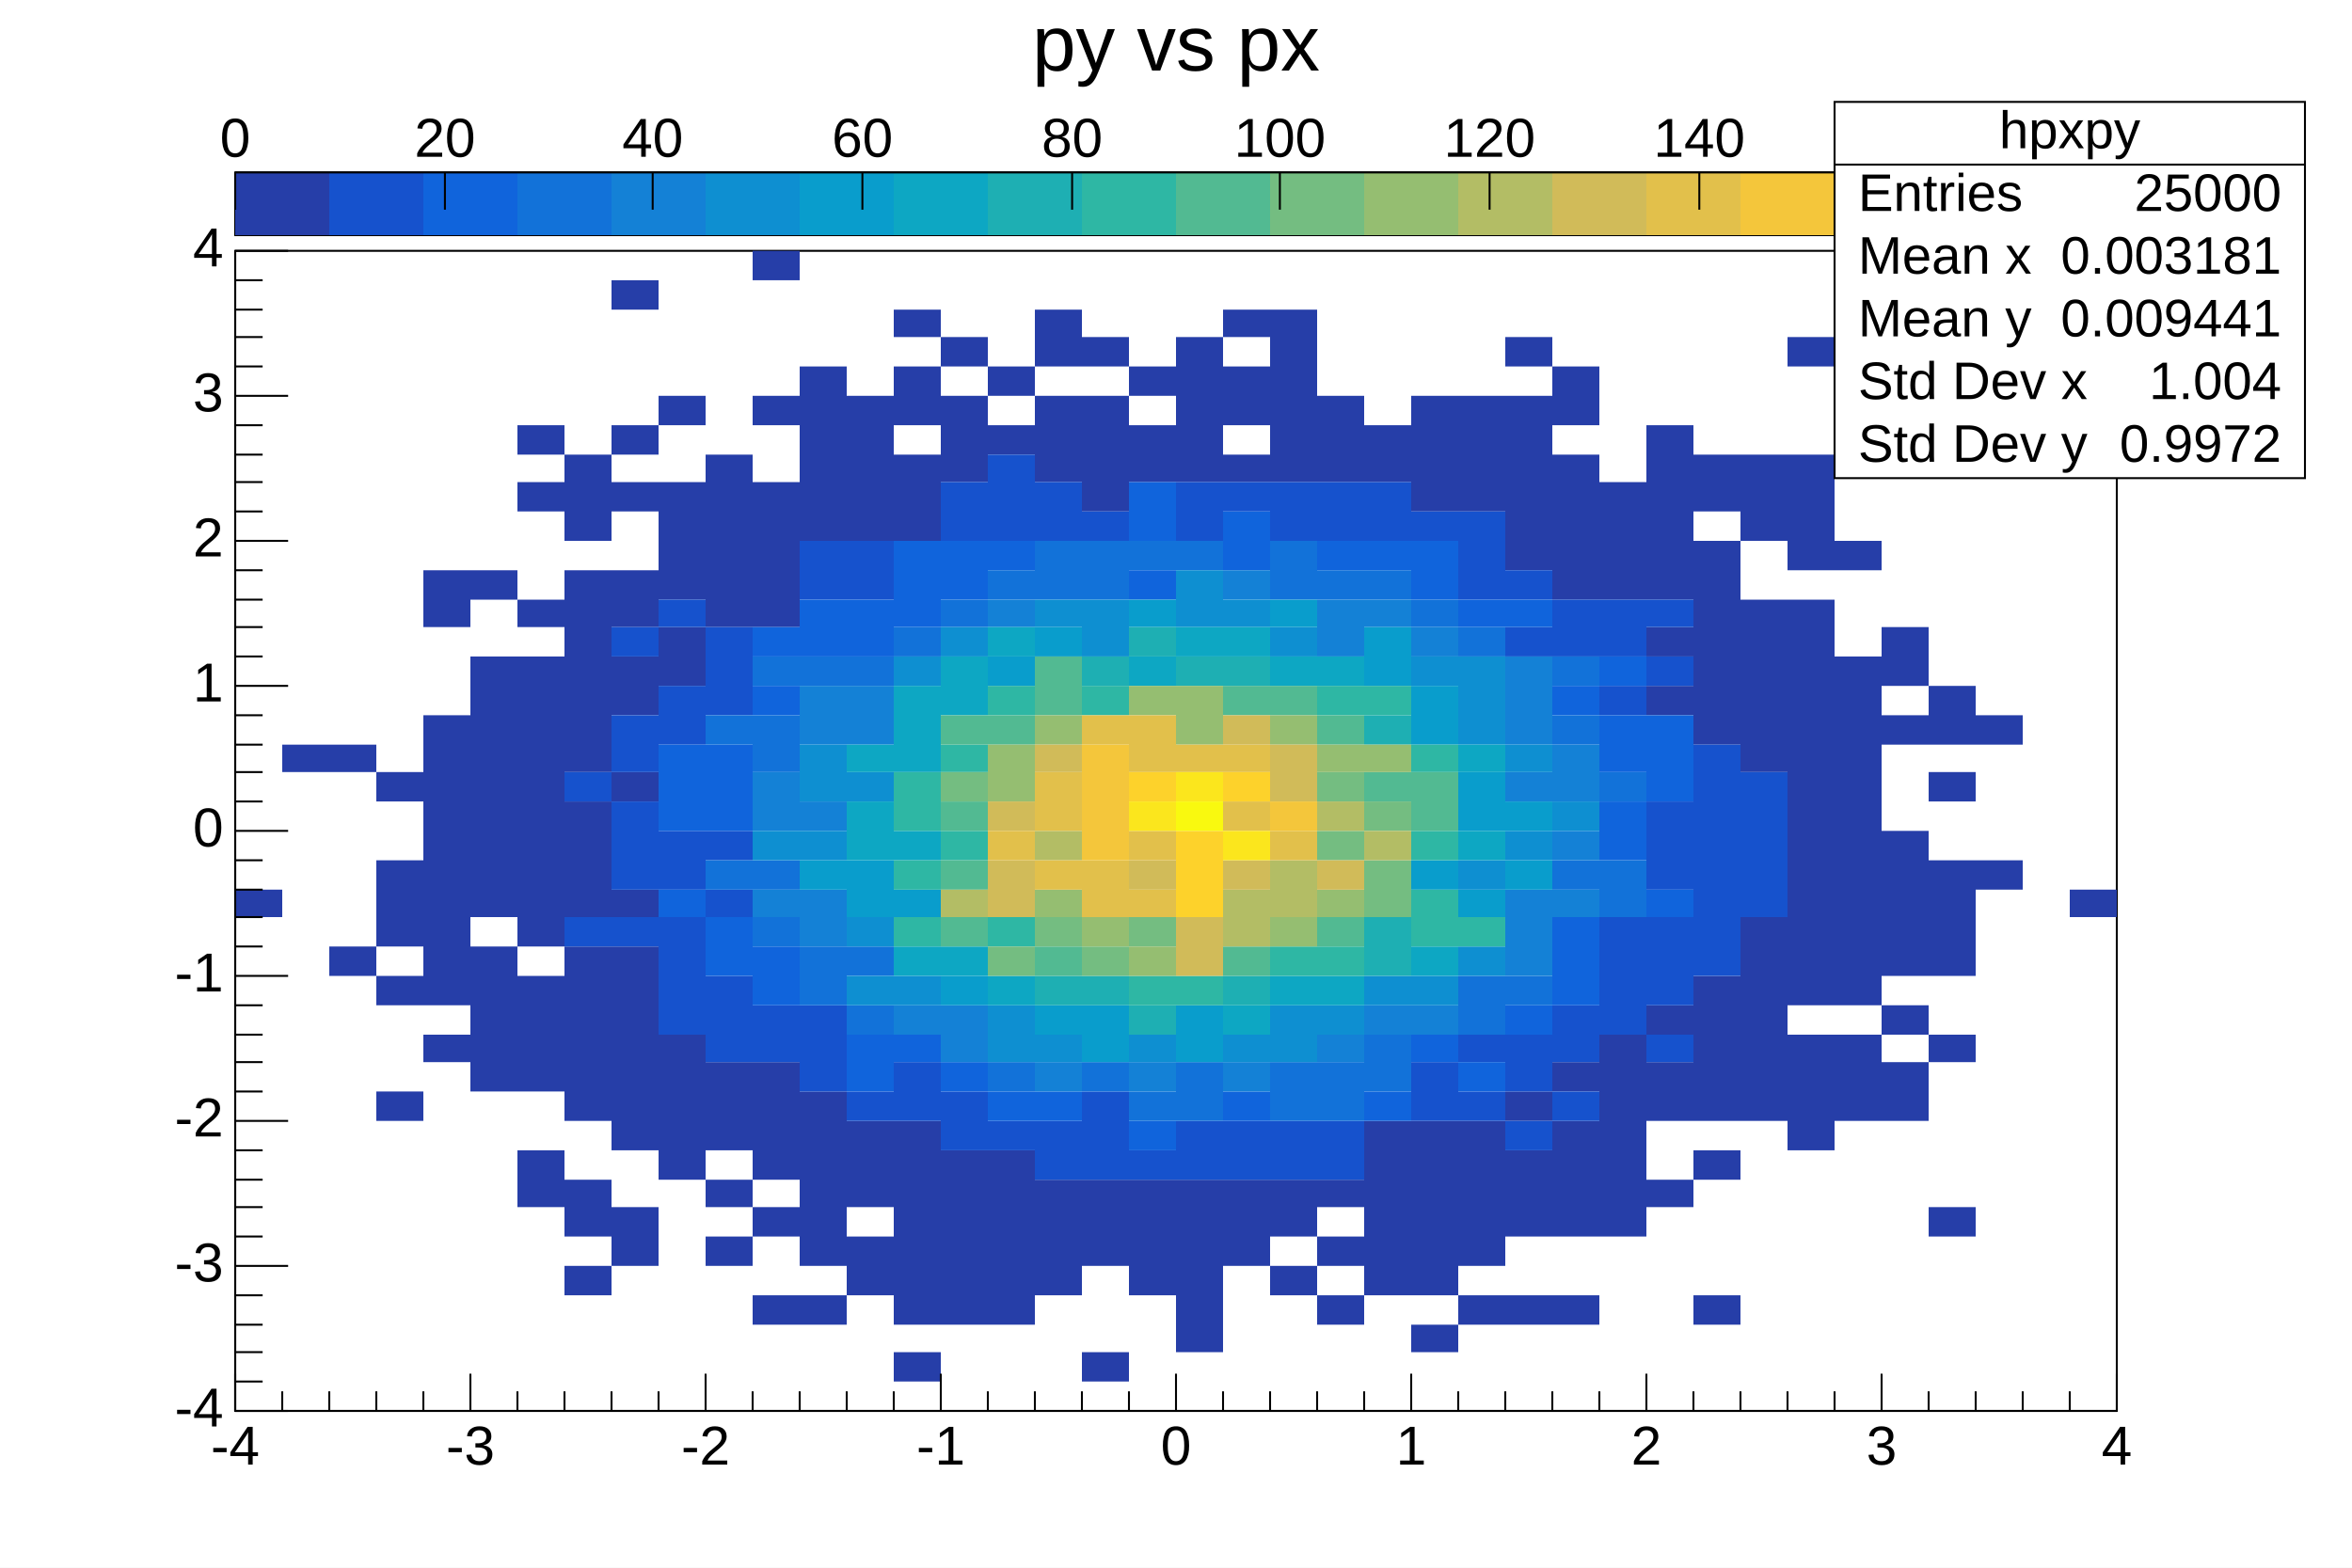
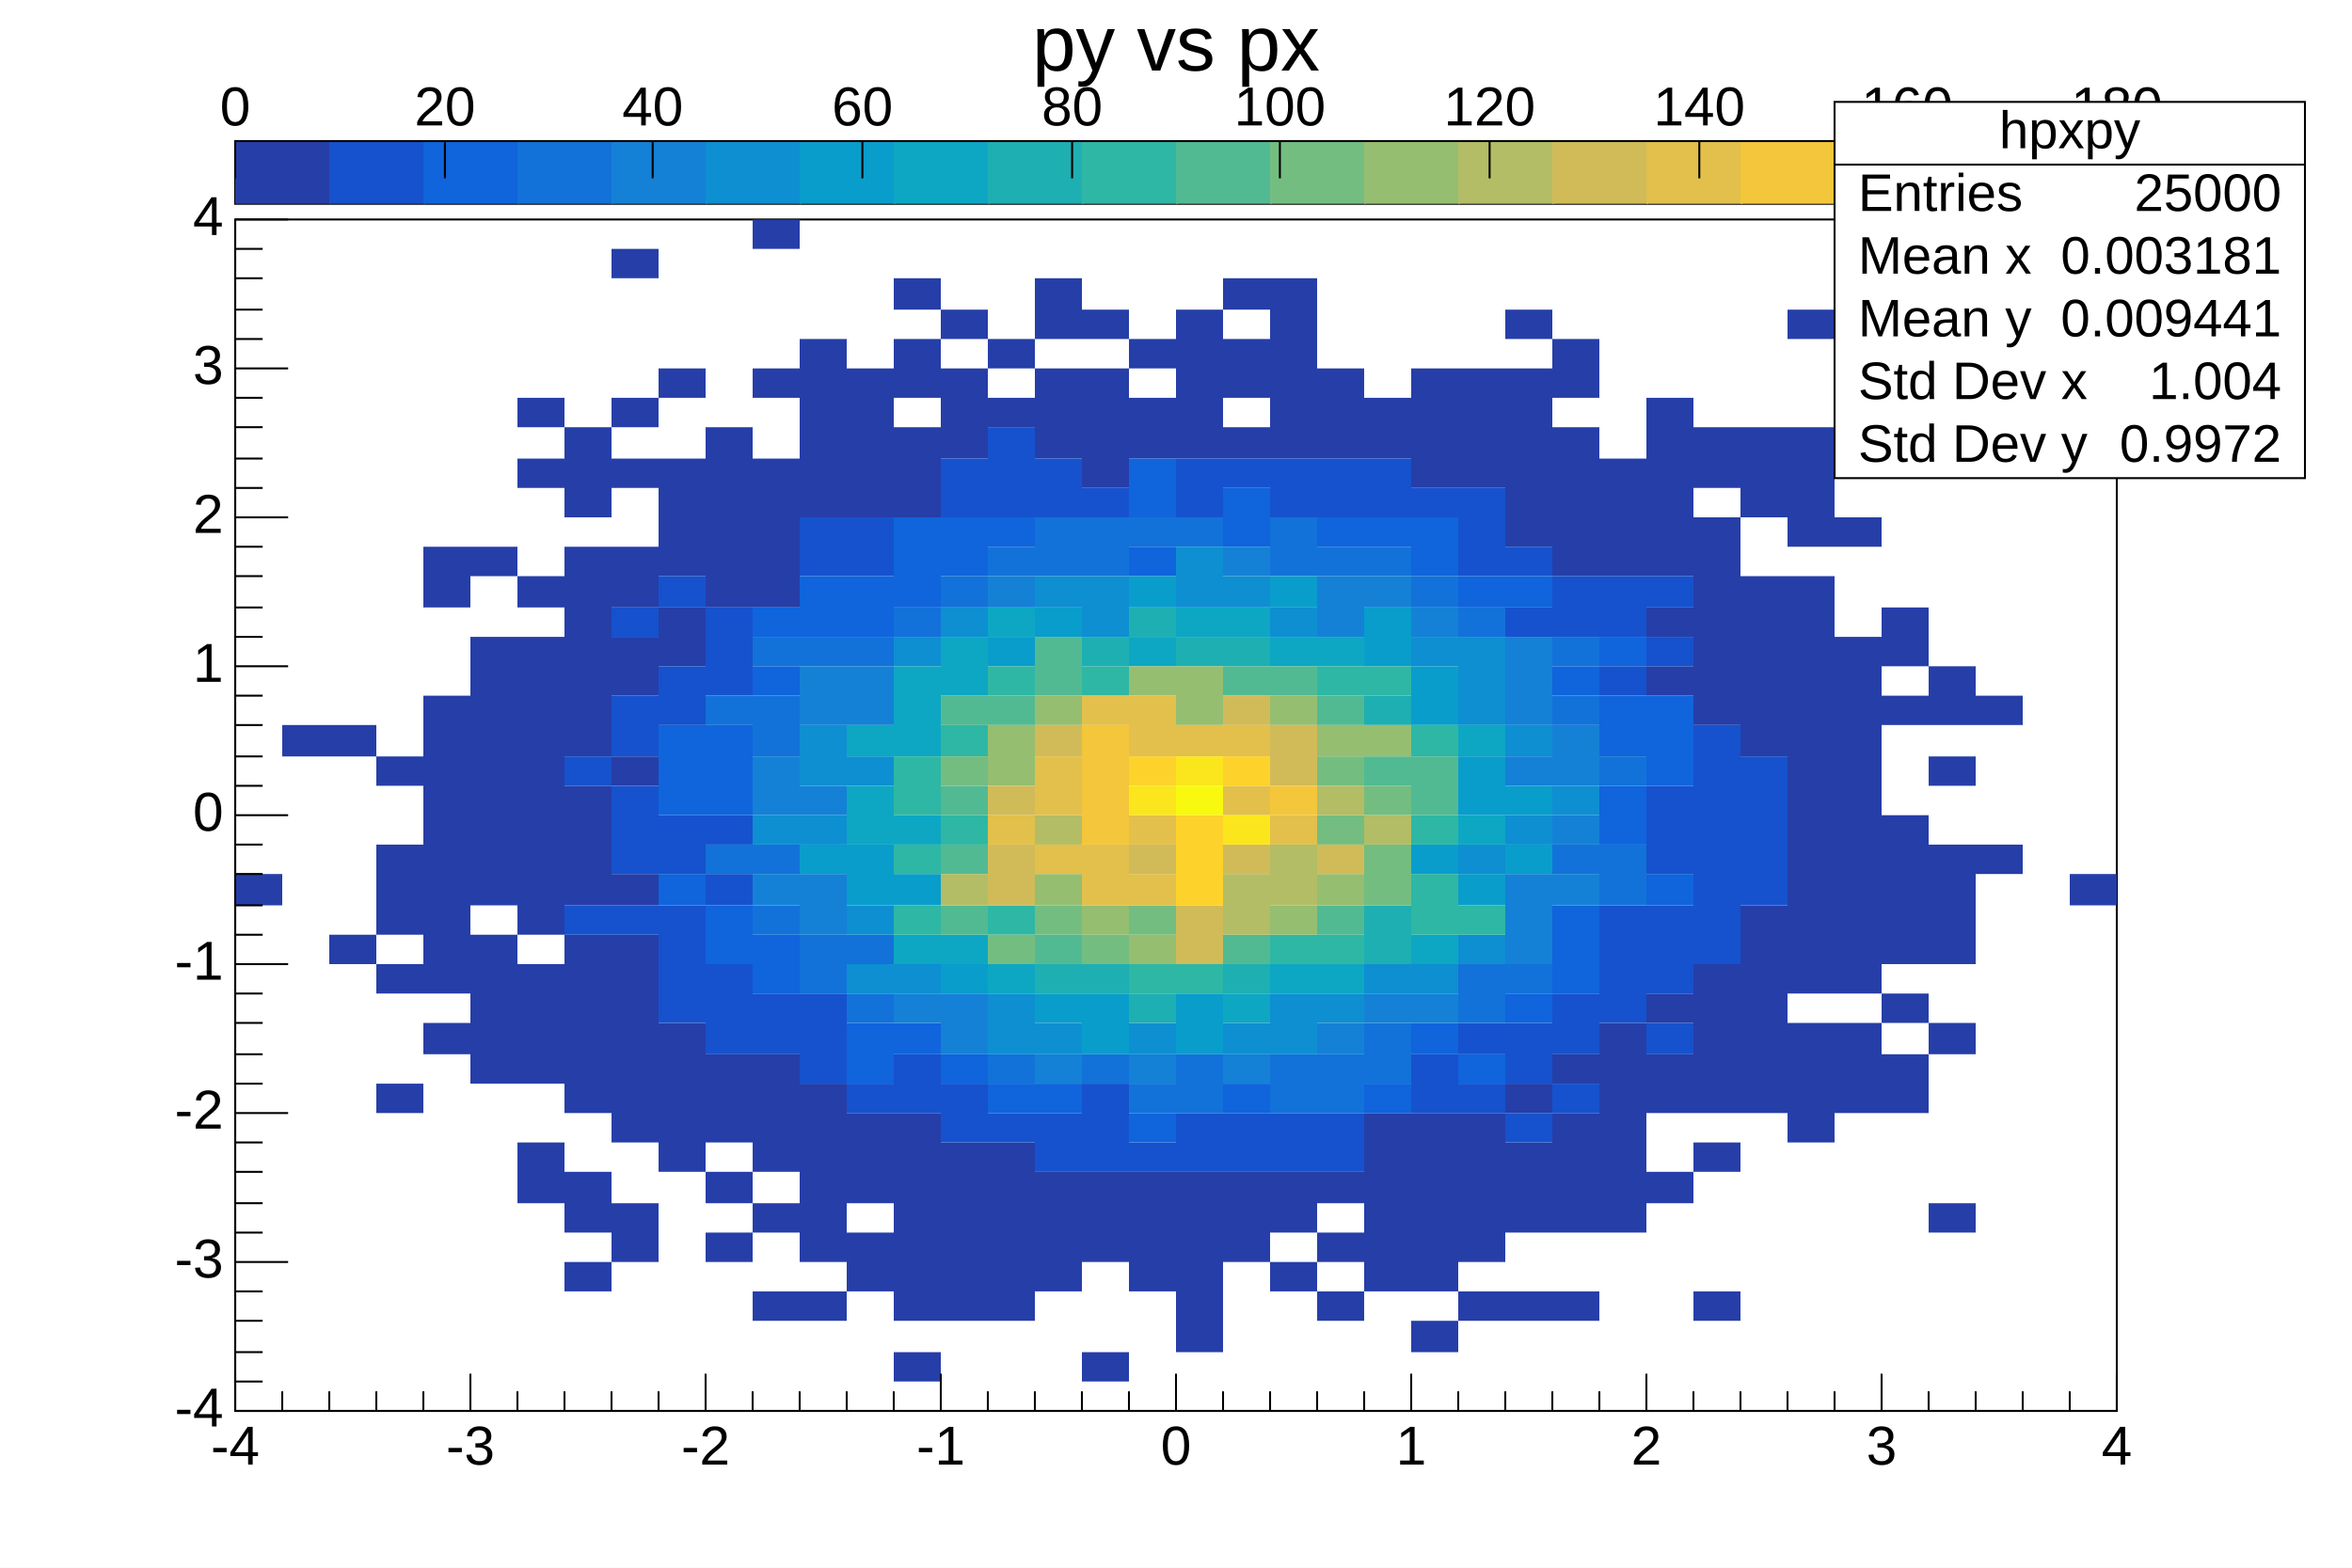
<svg xmlns="http://www.w3.org/2000/svg" viewBox="0 0 1200 800" preserveAspectRatio="none">
  <path d="M0,0H1200V800H0Z" style="fill: white;" />
  <g>
-     <g transform="translate(120,128)">
-       <path d="M0,0H960V592H0Z" style="fill: white; stroke: black; stroke-width: 1;" />
-       <svg x="0" y="0" overflow="hidden" width="960" height="592" viewBox="0 0 960 592">
+     <g transform="translate(120,112)">
+       <path d="M0,0H960V608H0Z" style="fill: white; stroke: black; stroke-width: 1;" />
+       <svg x="0" y="0" overflow="hidden" width="960" height="608" viewBox="0 0 960 608">
        <g>
-           <path fill="rgb(38, 62, 168)" d="M0,326h24v14h-24zM24,252h24v14h-24zm24,0h24v14h-24zm0,103h24v15h-24zM72,266h24v15h-24zm0,45h24v44h-24zm0,59h24v15h-24zm0,59h24v15h-24zM96,163h24v29h-24zm0,74h24v148h-24zm0,163h24v14h-24zM120,163h24v15h-24zm0,44h24v133h-24zm0,148h24v74h-24zM144,89h24v15h-24zm0,29h24v15h-24zm0,60h24v14h-24zm0,29h24v148h-24zm0,163h24v59h-24zm0,89h24v29h-24zM168,104h24v44h-24zm0,59h24v103h-24zm0,118h24v59h-24zm0,74h24v89h-24zm0,119h24v29h-24zm0,44h24v15h-24zM192,15h24v15h-24zm0,74h24v15h-24zm0,29h24v15h-24zm0,45h24v29h-24zm0,44h24v30h-24zm0,59h24v15h-24zm0,60h24v14h-24zm0,29h24v104h-24zm0,133h24v30h-24zM216,74h24v15h-24zm0,44h24v60h-24zm0,74h24v30h-24zm0,208h24v74h-24zM240,104h24v88h-24zm0,310h24v45h-24zm0,60h24v14h-24zm0,29h24v15h-24zM264,0h24v15h-24zm0,74h24v15h-24zm0,44h24v74h-24zm0,296h24v60h-24zm0,74h24v15h-24zm0,45h24v15h-24zM288,59h24v89h-24zm0,370h24v89h-24zm0,104h24v15h-24zM312,74h24v74h-24zm0,370h24v44h-24zm0,59h24v30h-24zM336,30h24v14h-24zm0,29h24v30h-24zm0,45h24v44h-24zm0,340h24v104h-24zm0,118h24v15h-24zM360,44h24v15h-24zm0,30h24v44h-24zm0,385h24v89h-24zM384,59h24v15h-24zm0,30h24v15h-24zm0,370h24v89h-24zM408,30h24v29h-24zm0,44h24v44h-24zm0,400h24v59h-24zM432,44h24v15h-24zm0,30h24v59h-24zm0,400h24v44h-24zm0,88h24v15h-24zM456,59h24v15h-24zm0,30h24v29h-24zm0,385h24v59h-24zM480,44h24v74h-24zm0,430h24v88h-24zM504,30h24v14h-24zm0,29h24v30h-24zm0,45h24v14h-24zm0,370h24v44h-24zM528,30h24v88h-24zm0,444h24v29h-24zm0,44h24v15h-24zM552,74h24v44h-24zm0,400h24v14h-24zm0,29h24v15h-24zm0,30h24v15h-24zM576,89h24v29h-24zm0,355h24v89h-24zM600,74h24v59h-24zm0,370h24v89h-24zm0,104h24v14h-24zM624,74h24v59h-24zm0,370h24v74h-24zm0,89h24v15h-24zM648,44h24v15h-24zm0,30h24v89h-24zm0,355h24v15h-24zm0,30h24v44h-24zm0,74h24v15h-24zM672,59h24v30h-24zm0,45h24v74h-24zm0,310h24v15h-24zm0,30h24v59h-24zm0,89h24v15h-24zM696,118h24v60h-24zm0,282h24v103h-24zM720,89h24v89h-24zm0,103h24v15h-24zm0,30h24v15h-24zm0,163h24v15h-24zm0,29h24v30h-24zm0,60h24v14h-24zM744,104h24v29h-24zm0,44h24v104h-24zm0,222h24v74h-24zm0,89h24v15h-24zm0,74h24v15h-24zM768,104h24v44h-24zm0,74h24v88h-24zm0,162h24v104h-24zM792,44h24v15h-24zm0,60h24v59h-24zm0,74h24v207h-24zm0,222h24v59h-24zM816,148h24v15h-24zm0,59h24v178h-24zm0,193h24v44h-24zM840,89h24v15h-24zm0,103h24v30h-24zm0,45h24v15h-24zm0,59h24v74h-24zm0,89h24v15h-24zm0,29h24v30h-24zM864,222h24v30h-24zm0,44h24v15h-24zm0,45h24v59h-24zm0,89h24v14h-24zm0,88h24v15h-24zM888,237h24v15h-24zm0,74h24v15h-24zm48,15h24v14h-24z" />
-           <path fill="rgb(22, 82, 205)" d="M168,266h24v15h-24zm0,74h24v15h-24zM192,192h24v15h-24zm0,45h24v29h-24zm0,44h24v45h-24zm0,59h24v15h-24zM216,178h24v14h-24zm0,44h24v30h-24zm0,74h24v30h-24zm0,44h24v60h-24zM240,192h24v45h-24zm0,104h24v15h-24zm0,30h24v14h-24zm0,44h24v44h-24zm24,15h24v29h-24zM288,148h24v30h-24zm0,237h24v44h-24zM312,148h24v30h-24zm0,281h24v15h-24zm24,-15h24v30h-24zM360,118h24v30h-24zm0,311h24v30h-24zM384,104h24v44h-24zm0,340h24v15h-24zM408,118h24v30h-24zm0,326h24v30h-24zM432,133h24v15h-24zm0,296h24v45h-24zm24,30h24v15h-24zM480,118h24v30h-24zm0,326h24v30h-24zM504,118h24v15h-24zm0,326h24v30h-24zM528,118h24v30h-24zm0,326h24v30h-24zM552,118h24v30h-24zm0,326h24v30h-24zM576,118h24v30h-24zm24,15h24v15h-24zm0,281h24v30h-24zM624,133h24v45h-24zm0,267h24v14h-24zm0,29h24v15h-24zM648,163h24v15h-24zm0,29h24v15h-24zm0,208h24v29h-24zm0,44h24v15h-24zM672,178h24v29h-24zm0,207h24v29h-24zm0,44h24v15h-24zM696,178h24v29h-24zm0,44h24v15h-24zm0,118h24v60h-24zM720,178h24v14h-24zm0,29h24v15h-24zm0,74h24v45h-24zm0,59h24v45h-24zm0,60h24v14h-24zM744,252h24v118h-24zm24,14h24v74h-24z" />
-           <path fill="rgb(16, 100, 220)" d="M216,252h24v44h-24zm0,74h24v14h-24zm24,-74h24v44h-24zm0,88h24v30h-24zM264,192h24v15h-24zm0,30h24v15h-24zm0,133h24v30h-24zM288,178h24v29h-24zm24,0h24v29h-24zm0,222h24v29h-24zM336,148h24v44h-24zm0,252h24v14h-24zM360,148h24v30h-24zm0,266h24v15h-24zM384,148h24v15h-24zm0,281h24v15h-24zm24,0h24v15h-24zM456,118h24v30h-24zm0,45h24v15h-24zm0,281h24v15h-24zM504,133h24v30h-24zm0,296h24v15h-24zM552,148h24v15h-24zm24,0h24v15h-24zm0,281h24v15h-24zM600,148h24v30h-24zm0,252h24v14h-24zM624,178h24v14h-24zm0,236h24v15h-24zM648,178h24v14h-24zm0,207h24v15h-24zM672,222h24v15h-24zm0,118h24v45h-24zM696,207h24v15h-24zm0,30h24v29h-24zm0,44h24v30h-24zm24,-44h24v44h-24zm0,89h24v14h-24z" />
-           <path fill="rgb(18, 114, 217)" d="M240,237h24v15h-24zm0,74h24v15h-24zM264,207h24v15h-24zm0,30h24v29h-24zm0,74h24v15h-24zm0,29h24v15h-24zM288,207h24v15h-24zm0,148h24v30h-24zM312,207h24v15h-24zm0,148h24v15h-24zm0,30h24v15h-24zM336,192h24v15h-24zm24,-14h24v14h-24zm24,-15h24v15h-24zm0,251h24v15h-24zM408,148h24v30h-24zm24,0h24v30h-24zm0,266h24v15h-24zM456,148h24v15h-24zm0,281h24v15h-24zM480,148h24v15h-24zm0,266h24v30h-24zM528,148h24v30h-24zm0,266h24v30h-24zM552,163h24v15h-24zm0,251h24v30h-24zM576,163h24v15h-24zm0,237h24v29h-24zM600,178h24v14h-24zm24,14h24v15h-24zm0,178h24v30h-24zm24,0h24v15h-24zM672,207h24v15h-24zm0,30h24v15h-24zm0,74h24v15h-24zm24,-45h24v15h-24zm0,45h24v29h-24z" />
-           <path fill="rgb(20, 129, 214)" d="M264,266h24v30h-24zm0,60h24v14h-24zM288,222h24v30h-24zm0,59h24v15h-24zm0,45h24v29h-24zM312,222h24v30h-24zm24,163h24v15h-24zm24,0h24v29h-24zM384,178h24v14h-24zm24,236h24v15h-24zm48,0h24v15h-24zM504,163h24v15h-24zm0,251h24v15h-24zM552,178h24v29h-24zm0,222h24v14h-24zM576,178h24v14h-24zm0,207h24v15h-24zM600,192h24v15h-24zm0,193h24v15h-24zM648,207h24v45h-24zm0,59h24v15h-24zm0,60h24v44h-24zm24,-74h24v29h-24zm0,44h24v15h-24zm0,30h24v14h-24z" />
-           <path fill="rgb(14, 143, 209)" d="M264,296h24v15h-24zm24,-44h24v29h-24zm0,44h24v15h-24zm24,-30h24v15h-24zm0,74h24v15h-24zm0,30h24v15h-24zM336,207h24v15h-24zm0,163h24v15h-24zM360,192h24v15h-24zm24,193h24v29h-24zM408,178h24v14h-24zm0,222h24v14h-24zM432,178h24v29h-24zm24,222h24v14h-24zM480,163h24v29h-24zm24,15h24v14h-24zm0,222h24v14h-24zM528,192h24v15h-24zm0,193h24v29h-24zm24,0h24v15h-24zm24,-15h24v15h-24zM600,207h24v15h-24zm0,163h24v15h-24zM624,207h24v45h-24zm0,104h24v15h-24zm0,44h24v15h-24zM648,252h24v14h-24zm0,44h24v15h-24zm24,-15h24v15h-24z" />
-           <path fill="rgb(9, 157, 204)" d="M288,311h24v15h-24zm24,0h24v29h-24zm24,15h24v14h-24zm24,44h24v15h-24zM384,207h24v15h-24zm24,-15h24v15h-24zm0,193h24v15h-24zm24,0h24v29h-24zM456,178h24v14h-24zm24,207h24v29h-24zM528,178h24v14h-24zm48,14h24v30h-24zm24,30h24v30h-24zm0,89h24v15h-24zm24,-45h24v30h-24zm0,60h24v14h-24zm24,-45h24v15h-24zm0,30h24v15h-24z" />
-           <path fill="rgb(13, 167, 195)" d="M312,252h24v14h-24zm0,29h24v30h-24zm24,-59h24v44h-24zm0,74h24v15h-24zm0,59h24v15h-24zM360,207h24v30h-24zm0,148h24v15h-24zM384,192h24v15h-24zm0,178h24v15h-24zM456,207h24v15h-24zm24,-15h24v15h-24zm24,0h24v15h-24zm0,193h24v15h-24zM528,207h24v15h-24zm0,163h24v15h-24zM552,207h24v15h-24zm0,163h24v15h-24zm48,-15h24v15h-24zM624,252h24v14h-24zm0,44h24v15h-24z" />
-           <path fill="rgb(30, 175, 179)" d="M408,370h24v15h-24zM432,207h24v15h-24zm0,163h24v15h-24zM456,192h24v15h-24zm0,193h24v15h-24zM480,207h24v15h-24zm24,0h24v15h-24zm0,163h24v15h-24zM576,237h24v15h-24zm0,103h24v30h-24z" />
-           <path fill="rgb(46, 183, 164)" d="M336,266h24v30h-24zm0,45h24v15h-24zm0,29h24v15h-24zm24,-88h24v14h-24zm0,44h24v15h-24zm24,-74h24v15h-24zm0,118h24v15h-24zM432,222h24v15h-24zm24,148h24v15h-24zm24,0h24v15h-24zm48,-15h24v15h-24zM552,222h24v15h-24zm0,133h24v15h-24zM576,222h24v15h-24zm24,30h24v14h-24zm0,44h24v15h-24zm0,30h24v29h-24zm24,14h24v15h-24z" />
-           <path fill="rgb(82, 186, 146)" d="M360,237h24v15h-24zm0,44h24v15h-24zm0,30h24v15h-24zm0,29h24v15h-24zM384,237h24v15h-24zm24,-30h24v30h-24zm0,148h24v15h-24zM504,222h24v15h-24zm0,133h24v15h-24zM528,222h24v15h-24zm24,15h24v15h-24zm0,103h24v15h-24zm24,-74h24v15h-24zm24,0h24v30h-24z" />
-           <path fill="rgb(116, 189, 129)" d="M360,266h24v15h-24zm24,89h24v15h-24zm24,-15h24v15h-24zm24,15h24v15h-24zm24,-15h24v15h-24zm96,-74h24v15h-24zm0,30h24v15h-24zm24,-15h24v15h-24zm0,30h24v29h-24z" />
-           <path fill="rgb(149, 190, 113)" d="M384,252h24v29h-24zm24,-15h24v15h-24zm0,89h24v14h-24zm24,14h24v15h-24zM456,222h24v15h-24zm0,133h24v15h-24zM480,222h24v30h-24zm48,15h24v15h-24zm0,103h24v15h-24zm24,-88h24v14h-24zm0,74h24v14h-24zm24,-74h24v14h-24z" />
-           <path fill="rgb(179, 189, 101)" d="M360,326h24v14h-24zm48,-30h24v15h-24zm96,30h24v29h-24zm24,-15h24v29h-24zm24,-30h24v15h-24zm24,15h24v15h-24z" />
-           <path fill="rgb(209, 187, 89)" d="M384,281h24v15h-24zm0,30h24v29h-24zm24,-59h24v14h-24zm48,59h24v15h-24zm24,29h24v30h-24zM504,237h24v15h-24zm0,74h24v15h-24zm24,-59h24v29h-24zm24,59h24v15h-24z" />
-           <path fill="rgb(226, 192, 75)" d="M384,296h24v15h-24zm24,-30h24v30h-24zm0,45h24v15h-24zm24,-74h24v15h-24zm0,74h24v29h-24zm24,-74h24v29h-24zm0,59h24v15h-24zm0,30h24v14h-24zm24,-74h24v14h-24zm24,0h24v14h-24zm0,29h24v15h-24zm24,15h24v15h-24z" />
-           <path fill="rgb(244, 198, 59)" d="M432,252h24v59h-24zm96,29h24v15h-24z" />
-           <path fill="rgb(253, 210, 43)" d="M456,266h24v15h-24zm24,30h24v44h-24zm24,-30h24v15h-24z" />
-           <path fill="rgb(251, 230, 29)" d="M456,281h24v15h-24zm24,-15h24v15h-24zm24,30h24v15h-24z" />
-           <path fill="rgb(249, 249, 15)" d="M480,281h24v15h-24z" />
+           <path fill="rgb(38, 62, 168)" d="M0,334h24v16h-24zM24,258h24v16h-24zm24,0h24v16h-24zm0,107h24v15h-24zM72,274h24v15h-24zm0,45h24v46h-24zm0,61h24v15h-24zm0,61h24v15h-24zM96,167h24v31h-24zm0,76h24v152h-24zm0,167h24v16h-24zM120,167h24v15h-24zm0,46h24v137h-24zm0,152h24v76h-24zM144,91h24v15h-24zm0,31h24v15h-24zm0,60h24v16h-24zm0,31h24v152h-24zm0,167h24v61h-24zm0,91h24v31h-24zM168,106h24v46h-24zm0,61h24v107h-24zm0,122h24v61h-24zm0,76h24v91h-24zm0,121h24v31h-24zm0,46h24v15h-24zM192,15h24v15h-24zm0,76h24v15h-24zm0,31h24v15h-24zm0,45h24v31h-24zm0,46h24v30h-24zm0,61h24v15h-24zm0,60h24v16h-24zm0,31h24v106h-24zm0,137h24v30h-24zM216,76h24v15h-24zm0,46h24v60h-24zm0,76h24v30h-24zm0,212h24v76h-24zM240,106h24v92h-24zm0,320h24v45h-24zm0,60h24v16h-24zm0,31h24v15h-24zM264,0h24v15h-24zm0,76h24v15h-24zm0,46h24v76h-24zm0,304h24v60h-24zm0,76h24v15h-24zm0,45h24v15h-24zM288,61h24v91h-24zm0,380h24v91h-24zm0,106h24v15h-24zM312,76h24v76h-24zm0,380h24v46h-24zm0,61h24v30h-24zM336,30h24v16h-24zm0,31h24v30h-24zm0,45h24v46h-24zm0,350h24v106h-24zm0,122h24v15h-24zM360,46h24v15h-24zm0,30h24v46h-24zm0,395h24v91h-24zM384,61h24v15h-24zm0,30h24v15h-24zm0,380h24v91h-24zM408,30h24v31h-24zm0,46h24v46h-24zm0,410h24v61h-24zM432,46h24v15h-24zm0,30h24v61h-24zm0,410h24v46h-24zm0,92h24v15h-24zM456,61h24v15h-24zm0,30h24v31h-24zm0,395h24v61h-24zM480,46h24v76h-24zm0,440h24v92h-24zM504,30h24v16h-24zm0,31h24v30h-24zm0,45h24v16h-24zm0,380h24v46h-24zM528,30h24v92h-24zm0,456h24v31h-24zm0,46h24v15h-24zM552,76h24v46h-24zm0,410h24v16h-24zm0,31h24v15h-24zm0,30h24v15h-24zM576,91h24v31h-24zm0,365h24v91h-24zM600,76h24v61h-24zm0,380h24v91h-24zm0,106h24v16h-24zM624,76h24v61h-24zm0,380h24v76h-24zm0,91h24v15h-24zM648,46h24v15h-24zm0,30h24v91h-24zm0,365h24v15h-24zm0,30h24v46h-24zm0,76h24v15h-24zM672,61h24v30h-24zm0,45h24v76h-24zm0,320h24v15h-24zm0,30h24v61h-24zm0,91h24v15h-24zM696,122h24v60h-24zm0,288h24v107h-24zM720,91h24v91h-24zm0,107h24v15h-24zm0,30h24v15h-24zm0,167h24v15h-24zm0,31h24v30h-24zm0,60h24v16h-24zM744,106h24v31h-24zm0,46h24v106h-24zm0,228h24v76h-24zm0,91h24v15h-24zm0,76h24v15h-24zM768,106h24v46h-24zm0,76h24v92h-24zm0,168h24v106h-24zM792,46h24v15h-24zm0,60h24v61h-24zm0,76h24v213h-24zm0,228h24v61h-24zM816,152h24v15h-24zm0,61h24v182h-24zm0,197h24v46h-24zM840,91h24v15h-24zm0,107h24v30h-24zm0,45h24v15h-24zm0,61h24v76h-24zm0,91h24v15h-24zm0,31h24v30h-24zM864,228h24v30h-24zm0,46h24v15h-24zm0,45h24v61h-24zm0,91h24v16h-24zm0,92h24v15h-24zM888,243h24v15h-24zm0,76h24v15h-24zm48,15h24v16h-24z" />
+           <path fill="rgb(22, 82, 205)" d="M168,274h24v15h-24zm0,76h24v15h-24zM192,198h24v15h-24zm0,45h24v31h-24zm0,46h24v45h-24zm0,61h24v15h-24zM216,182h24v16h-24zm0,46h24v30h-24zm0,76h24v30h-24zm0,46h24v60h-24zM240,198h24v45h-24zm0,106h24v15h-24zm0,30h24v16h-24zm0,46h24v46h-24zm24,15h24v31h-24zM288,152h24v30h-24zm0,243h24v46h-24zM312,152h24v30h-24zm0,289h24v15h-24zm24,-15h24v30h-24zM360,122h24v30h-24zm0,319h24v30h-24zM384,106h24v46h-24zm0,350h24v15h-24zM408,122h24v30h-24zm0,334h24v30h-24zM432,137h24v15h-24zm0,304h24v45h-24zm24,30h24v15h-24zM480,122h24v30h-24zm0,334h24v30h-24zM504,122h24v15h-24zm0,334h24v30h-24zM528,122h24v30h-24zm0,334h24v30h-24zM552,122h24v30h-24zm0,334h24v30h-24zM576,122h24v30h-24zm24,15h24v15h-24zm0,289h24v30h-24zM624,137h24v45h-24zm0,273h24v16h-24zm0,31h24v15h-24zM648,167h24v15h-24zm0,31h24v15h-24zm0,212h24v31h-24zm0,46h24v15h-24zM672,182h24v31h-24zm0,213h24v31h-24zm0,46h24v15h-24zM696,182h24v31h-24zm0,46h24v15h-24zm0,122h24v60h-24zM720,182h24v16h-24zm0,31h24v15h-24zm0,76h24v45h-24zm0,61h24v45h-24zm0,60h24v16h-24zM744,258h24v122h-24zm24,16h24v76h-24z" />
+           <path fill="rgb(16, 100, 220)" d="M216,258h24v46h-24zm0,76h24v16h-24zm24,-76h24v46h-24zm0,92h24v30h-24zM264,198h24v15h-24zm0,30h24v15h-24zm0,137h24v30h-24zM288,182h24v31h-24zm24,0h24v31h-24zm0,228h24v31h-24zM336,152h24v46h-24zm0,258h24v16h-24zM360,152h24v30h-24zm0,274h24v15h-24zM384,152h24v15h-24zm0,289h24v15h-24zm24,0h24v15h-24zM456,122h24v30h-24zm0,45h24v15h-24zm0,289h24v15h-24zM504,137h24v30h-24zm0,304h24v15h-24zM552,152h24v15h-24zm24,0h24v15h-24zm0,289h24v15h-24zM600,152h24v30h-24zm0,258h24v16h-24zM624,182h24v16h-24zm0,244h24v15h-24zM648,182h24v16h-24zm0,213h24v15h-24zM672,228h24v15h-24zm0,122h24v45h-24zM696,213h24v15h-24zm0,30h24v31h-24zm0,46h24v30h-24zm24,-46h24v46h-24zm0,91h24v16h-24z" />
+           <path fill="rgb(18, 114, 217)" d="M240,243h24v15h-24zm0,76h24v15h-24zM264,213h24v15h-24zm0,30h24v31h-24zm0,76h24v15h-24zm0,31h24v15h-24zM288,213h24v15h-24zm0,152h24v30h-24zM312,213h24v15h-24zm0,152h24v15h-24zm0,30h24v15h-24zM336,198h24v15h-24zm24,-16h24v16h-24zm24,-15h24v15h-24zm0,259h24v15h-24zM408,152h24v30h-24zm24,0h24v30h-24zm0,274h24v15h-24zM456,152h24v15h-24zm0,289h24v15h-24zM480,152h24v15h-24zm0,274h24v30h-24zM528,152h24v30h-24zm0,274h24v30h-24zM552,167h24v15h-24zm0,259h24v30h-24zM576,167h24v15h-24zm0,243h24v31h-24zM600,182h24v16h-24zm24,16h24v15h-24zm0,182h24v30h-24zm24,0h24v15h-24zM672,213h24v15h-24zm0,30h24v15h-24zm0,76h24v15h-24zm24,-45h24v15h-24zm0,45h24v31h-24z" />
+           <path fill="rgb(20, 129, 214)" d="M264,274h24v30h-24zm0,60h24v16h-24zM288,228h24v30h-24zm0,61h24v15h-24zm0,45h24v31h-24zM312,228h24v30h-24zm24,167h24v15h-24zm24,0h24v31h-24zM384,182h24v16h-24zm24,244h24v15h-24zm48,0h24v15h-24zM504,167h24v15h-24zm0,259h24v15h-24zM552,182h24v31h-24zm0,228h24v16h-24zM576,182h24v16h-24zm0,213h24v15h-24zM600,198h24v15h-24zm0,197h24v15h-24zM648,213h24v45h-24zm0,61h24v15h-24zm0,60h24v46h-24zm24,-76h24v31h-24zm0,46h24v15h-24zm0,30h24v16h-24z" />
+           <path fill="rgb(14, 143, 209)" d="M264,304h24v15h-24zm24,-46h24v31h-24zm0,46h24v15h-24zm24,-30h24v15h-24zm0,76h24v15h-24zm0,30h24v15h-24zM336,213h24v15h-24zm0,167h24v15h-24zM360,198h24v15h-24zm24,197h24v31h-24zM408,182h24v16h-24zm0,228h24v16h-24zM432,182h24v31h-24zm24,228h24v16h-24zM480,167h24v31h-24zm24,15h24v16h-24zm0,228h24v16h-24zM528,198h24v15h-24zm0,197h24v31h-24zm24,0h24v15h-24zm24,-15h24v15h-24zM600,213h24v15h-24zm0,167h24v15h-24zM624,213h24v45h-24zm0,106h24v15h-24zm0,46h24v15h-24zM648,258h24v16h-24zm0,46h24v15h-24zm24,-15h24v15h-24z" />
+           <path fill="rgb(9, 157, 204)" d="M288,319h24v15h-24zm24,0h24v31h-24zm24,15h24v16h-24zm24,46h24v15h-24zM384,213h24v15h-24zm24,-15h24v15h-24zm0,197h24v15h-24zm24,0h24v31h-24zM456,182h24v16h-24zm24,213h24v31h-24zM528,182h24v16h-24zm48,16h24v30h-24zm24,30h24v30h-24zm0,91h24v15h-24zm24,-45h24v30h-24zm0,60h24v16h-24zm24,-45h24v15h-24zm0,30h24v15h-24z" />
+           <path fill="rgb(13, 167, 195)" d="M312,258h24v16h-24zm0,31h24v30h-24zm24,-61h24v46h-24zm0,76h24v15h-24zm0,61h24v15h-24zM360,213h24v30h-24zm0,152h24v15h-24zM384,198h24v15h-24zm0,182h24v15h-24zM456,213h24v15h-24zm24,-15h24v15h-24zm24,0h24v15h-24zm0,197h24v15h-24zM528,213h24v15h-24zm0,167h24v15h-24zM552,213h24v15h-24zm0,167h24v15h-24zm48,-15h24v15h-24zM624,258h24v16h-24zm0,46h24v15h-24z" />
+           <path fill="rgb(30, 175, 179)" d="M408,380h24v15h-24zM432,213h24v15h-24zm0,167h24v15h-24zM456,198h24v15h-24zm0,197h24v15h-24zM480,213h24v15h-24zm24,0h24v15h-24zm0,167h24v15h-24zM576,243h24v15h-24zm0,107h24v30h-24z" />
+           <path fill="rgb(46, 183, 164)" d="M336,274h24v30h-24zm0,45h24v15h-24zm0,31h24v15h-24zm24,-92h24v16h-24zm0,46h24v15h-24zm24,-76h24v15h-24zm0,122h24v15h-24zM432,228h24v15h-24zm24,152h24v15h-24zm24,0h24v15h-24zm48,-15h24v15h-24zM552,228h24v15h-24zm0,137h24v15h-24zM576,228h24v15h-24zm24,30h24v16h-24zm0,46h24v15h-24zm0,30h24v31h-24zm24,16h24v15h-24z" />
+           <path fill="rgb(82, 186, 146)" d="M360,243h24v15h-24zm0,46h24v15h-24zm0,30h24v15h-24zm0,31h24v15h-24zM384,243h24v15h-24zm24,-30h24v30h-24zm0,152h24v15h-24zM504,228h24v15h-24zm0,137h24v15h-24zM528,228h24v15h-24zm24,15h24v15h-24zm0,107h24v15h-24zm24,-76h24v15h-24zm24,0h24v30h-24z" />
+           <path fill="rgb(116, 189, 129)" d="M360,274h24v15h-24zm24,91h24v15h-24zm24,-15h24v15h-24zm24,15h24v15h-24zm24,-15h24v15h-24zm96,-76h24v15h-24zm0,30h24v15h-24zm24,-15h24v15h-24zm0,30h24v31h-24z" />
+           <path fill="rgb(149, 190, 113)" d="M384,258h24v31h-24zm24,-15h24v15h-24zm0,91h24v16h-24zm24,16h24v15h-24zM456,228h24v15h-24zm0,137h24v15h-24zM480,228h24v30h-24zm48,15h24v15h-24zm0,107h24v15h-24zm24,-92h24v16h-24zm0,76h24v16h-24zm24,-76h24v16h-24z" />
+           <path fill="rgb(179, 189, 101)" d="M360,334h24v16h-24zm48,-30h24v15h-24zm96,30h24v31h-24zm24,-15h24v31h-24zm24,-30h24v15h-24zm24,15h24v15h-24z" />
+           <path fill="rgb(209, 187, 89)" d="M384,289h24v15h-24zm0,30h24v31h-24zm24,-61h24v16h-24zm48,61h24v15h-24zm24,31h24v30h-24zM504,243h24v15h-24zm0,76h24v15h-24zm24,-61h24v31h-24zm24,61h24v15h-24z" />
+           <path fill="rgb(226, 192, 75)" d="M384,304h24v15h-24zm24,-30h24v30h-24zm0,45h24v15h-24zm24,-76h24v15h-24zm0,76h24v31h-24zm24,-76h24v31h-24zm0,61h24v15h-24zm0,30h24v16h-24zm24,-76h24v16h-24zm24,0h24v16h-24zm0,31h24v15h-24zm24,15h24v15h-24z" />
+           <path fill="rgb(244, 198, 59)" d="M432,258h24v61h-24zm96,31h24v15h-24z" />
+           <path fill="rgb(253, 210, 43)" d="M456,274h24v15h-24zm24,30h24v46h-24zm24,-30h24v15h-24z" />
+           <path fill="rgb(251, 230, 29)" d="M456,289h24v15h-24zm24,-15h24v15h-24zm24,30h24v15h-24z" />
+           <path fill="rgb(249, 249, 15)" d="M480,289h24v15h-24z" />
        </g>
      </svg>
      <g>
-         <g transform="translate(0,592)">
+         <g transform="translate(0,608)">
          <path d="M0,0h960M0,-19V0M24,-10V0M48,-10V0M72,-10V0M96,-10V0M120,-19V0M144,-10V0M168,-10V0M192,-10V0M216,-10V0M240,-19V0M264,-10V0M288,-10V0M312,-10V0M336,-10V0M360,-19V0M384,-10V0M408,-10V0M432,-10V0M456,-10V0M480,-19V0M504,-10V0M528,-10V0M552,-10V0M576,-10V0M600,-19V0M624,-10V0M648,-10V0M672,-10V0M696,-10V0M720,-19V0M744,-10V0M768,-10V0M792,-10V0M816,-10V0M840,-19V0M864,-10V0M888,-10V0M912,-10V0M936,-10V0M960,-19V0" style="stroke: black; stroke-width: 1;" />
          <g font-family="Arial" font-size="28" xml:space="preserve" fill="black" text-anchor="middle">
            <text dy=".8em" transform="translate(0,5)">-4</text>
            <text dy=".8em" transform="translate(120,5)">-3</text>
            <text dy=".8em" transform="translate(240,5)">-2</text>
            <text dy=".8em" transform="translate(360,5)">-1</text>
            <text dy=".8em" transform="translate(480,5)">0</text>
            <text dy=".8em" transform="translate(600,5)">1</text>
            <text dy=".8em" transform="translate(720,5)">2</text>
            <text dy=".8em" transform="translate(840,5)">3</text>
            <text dy=".8em" transform="translate(960,5)">4</text>
          </g>
        </g>
        <g>
-           <path d="M0,0v592M27,592H0M14,577H0M14,562H0M14,548H0M14,533H0M27,518H0M14,503H0M14,488H0M14,474H0M14,459H0M27,444H0M14,429H0M14,414H0M14,400H0M14,385H0M27,370H0M14,355H0M14,340H0M14,326H0M14,311H0M27,296H0M14,281H0M14,266H0M14,252H0M14,237H0M27,222H0M14,207H0M14,192H0M14,178H0M14,163H0M27,148H0M14,133H0M14,118H0M14,104H0M14,89H0M27,74H0M14,59H0M14,44H0M14,30H0M14,15H0M27,0H0" style="stroke: black; stroke-width: 1;" />
+           <path d="M0,0v608M27,608H0M14,593H0M14,578H0M14,562H0M14,547H0M27,532H0M14,517H0M14,502H0M14,486H0M14,471H0M27,456H0M14,441H0M14,426H0M14,410H0M14,395H0M27,380H0M14,365H0M14,350H0M14,334H0M14,319H0M27,304H0M14,289H0M14,274H0M14,258H0M14,243H0M27,228H0M14,213H0M14,198H0M14,182H0M14,167H0M27,152H0M14,137H0M14,122H0M14,106H0M14,91H0M27,76H0M14,61H0M14,46H0M14,30H0M14,15H0M27,0H0" style="stroke: black; stroke-width: 1;" />
          <g font-family="Arial" font-size="28" xml:space="preserve" fill="black" text-anchor="end">
-             <text dominant-baseline="middle" transform="translate(-6,592)">-4</text>
-             <text dominant-baseline="middle" transform="translate(-6,518)">-3</text>
-             <text dominant-baseline="middle" transform="translate(-6,444)">-2</text>
-             <text dominant-baseline="middle" transform="translate(-6,370)">-1</text>
-             <text dominant-baseline="middle" transform="translate(-6,296)">0</text>
-             <text dominant-baseline="middle" transform="translate(-6,222)">1</text>
-             <text dominant-baseline="middle" transform="translate(-6,148)">2</text>
-             <text dominant-baseline="middle" transform="translate(-6,74)">3</text>
+             <text dominant-baseline="middle" transform="translate(-6,608)">-4</text>
+             <text dominant-baseline="middle" transform="translate(-6,532)">-3</text>
+             <text dominant-baseline="middle" transform="translate(-6,456)">-2</text>
+             <text dominant-baseline="middle" transform="translate(-6,380)">-1</text>
+             <text dominant-baseline="middle" transform="translate(-6,304)">0</text>
+             <text dominant-baseline="middle" transform="translate(-6,228)">1</text>
+             <text dominant-baseline="middle" transform="translate(-6,152)">2</text>
+             <text dominant-baseline="middle" transform="translate(-6,76)">3</text>
            <text dominant-baseline="middle" transform="translate(-6)">4</text>
          </g>
        </g>
      </g>
    </g>
-     <g transform="translate(120,88)">
+     <g transform="translate(120,72)">
      <path d="M0,0H960V32H0Z" style="fill: none; stroke: black; stroke-width: 1;" />
      <path d="M0,0V32H49V0Z" style="fill: rgb(38, 62, 168);" />
      <path d="M48,0V32H97V0Z" style="fill: rgb(22, 82, 205);" />
      <path d="M96,0V32H145V0Z" style="fill: rgb(16, 100, 220);" />
      <path d="M144,0V32H193V0Z" style="fill: rgb(18, 114, 217);" />
      <path d="M192,0V32H241V0Z" style="fill: rgb(20, 129, 214);" />
      <path d="M240,0V32H289V0Z" style="fill: rgb(14, 143, 209);" />
      <path d="M288,0V32H337V0Z" style="fill: rgb(9, 157, 204);" />
      <path d="M336,0V32H385V0Z" style="fill: rgb(13, 167, 195);" />
      <path d="M384,0V32H433V0Z" style="fill: rgb(30, 175, 179);" />
      <path d="M432,0V32H481V0Z" style="fill: rgb(46, 183, 164);" />
      <path d="M480,0V32H529V0Z" style="fill: rgb(82, 186, 146);" />
      <path d="M528,0V32H577V0Z" style="fill: rgb(116, 189, 129);" />
      <path d="M576,0V32H625V0Z" style="fill: rgb(149, 190, 113);" />
      <path d="M624,0V32H673V0Z" style="fill: rgb(179, 189, 101);" />
      <path d="M672,0V32H721V0Z" style="fill: rgb(209, 187, 89);" />
      <path d="M720,0V32H769V0Z" style="fill: rgb(226, 192, 75);" />
      <path d="M768,0V32H817V0Z" style="fill: rgb(244, 198, 59);" />
      <path d="M816,0V32H865V0Z" style="fill: rgb(253, 210, 43);" />
      <path d="M864,0V32H913V0Z" style="fill: rgb(251, 230, 29);" />
      <path d="M912,0V32H960V0Z" style="fill: rgb(249, 249, 15);" />
      <g>
        <path d="M0,0h960M0,0V19M107,0V19M213,0V19M320,0V19M427,0V19M533,0V19M640,0V19M747,0V19M853,0V19M960,0V19" style="stroke: black; stroke-width: 1;" />
        <g font-family="Arial" font-size="28" xml:space="preserve" fill="black" text-anchor="middle">
          <text transform="translate(0,-8)">0</text>
          <text transform="translate(107,-8)">20</text>
          <text transform="translate(213,-8)">40</text>
          <text transform="translate(320,-8)">60</text>
          <text transform="translate(427,-8)">80</text>
          <text transform="translate(533,-8)">100</text>
          <text transform="translate(640,-8)">120</text>
          <text transform="translate(747,-8)">140</text>
          <text transform="translate(853,-8)">160</text>
          <text transform="translate(960,-8)">180</text>
        </g>
      </g>
    </g>
    <g transform="translate(936,52)" font-family="Arial" font-size="27" xml:space="preserve" fill="black">
      <path d="M0,0H240V192H0Z" style="fill: white; stroke: black; stroke-width: 1;" />
      <text text-anchor="middle" dominant-baseline="middle" transform="translate(120,16)">hpxpy</text>
      <text text-anchor="start" dominant-baseline="middle" transform="translate(12,48)">Entries</text>
      <text text-anchor="end" dominant-baseline="middle" transform="translate(228,48)">25000</text>
      <text text-anchor="start" dominant-baseline="middle" transform="translate(12,80)">Mean x</text>
      <text text-anchor="end" dominant-baseline="middle" transform="translate(228,80)">0.003181</text>
      <text text-anchor="start" dominant-baseline="middle" transform="translate(12,112)">Mean y</text>
      <text text-anchor="end" dominant-baseline="middle" transform="translate(228,112)">0.009441</text>
      <text text-anchor="start" dominant-baseline="middle" transform="translate(12,144)">Std Dev x</text>
      <text text-anchor="end" dominant-baseline="middle" transform="translate(228,144)">1.004</text>
      <text text-anchor="start" dominant-baseline="middle" transform="translate(12,176)">Std Dev y</text>
      <text text-anchor="end" dominant-baseline="middle" transform="translate(228,176)">0.9972</text>
      <path d="M0,32h240" style="stroke: black; stroke-width: 1;" />
    </g>
    <g transform="translate(120,4)" font-family="Arial" font-size="40" xml:space="preserve">
      <text fill="black" text-anchor="middle" dy=".8em" transform="translate(480)">py vs px</text>
    </g>
  </g>
</svg>
